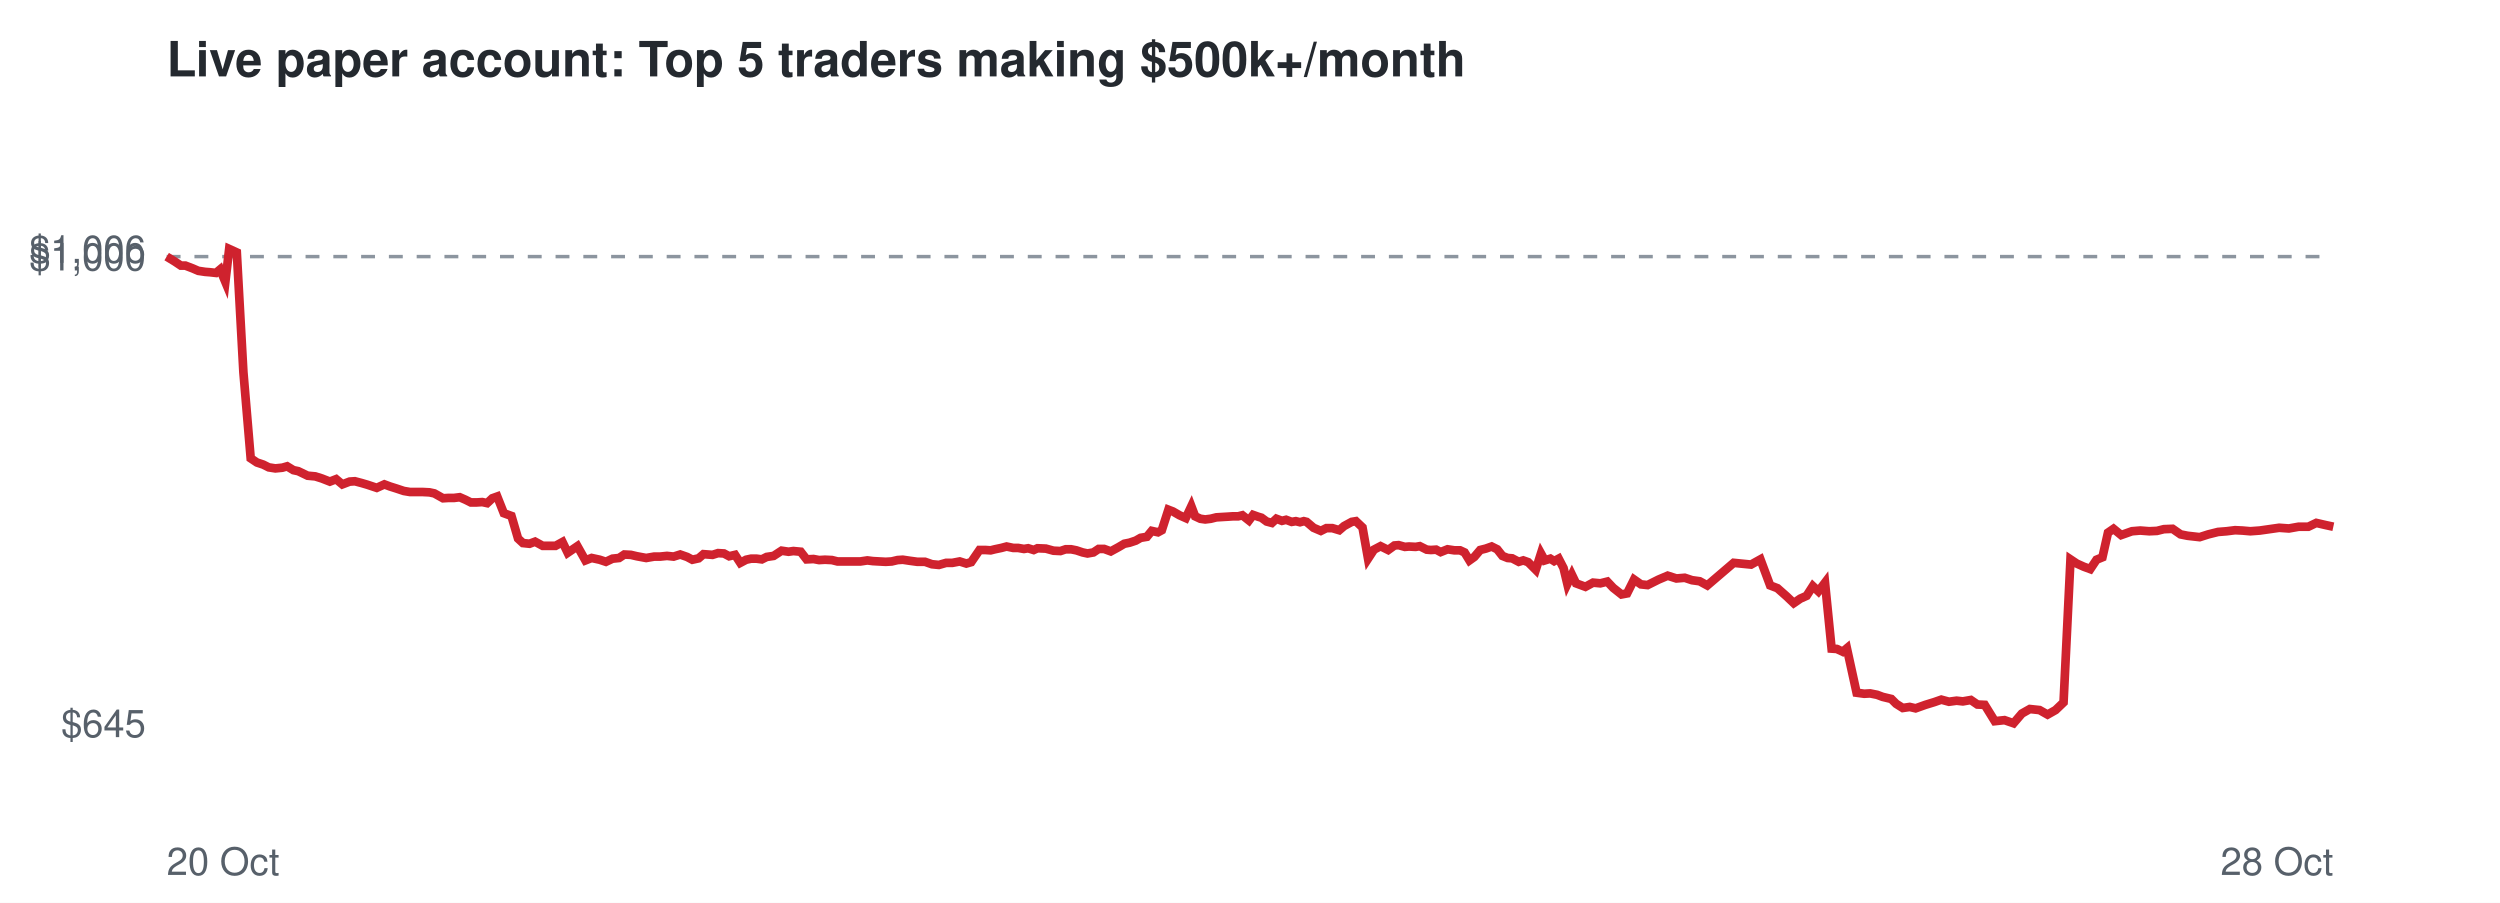
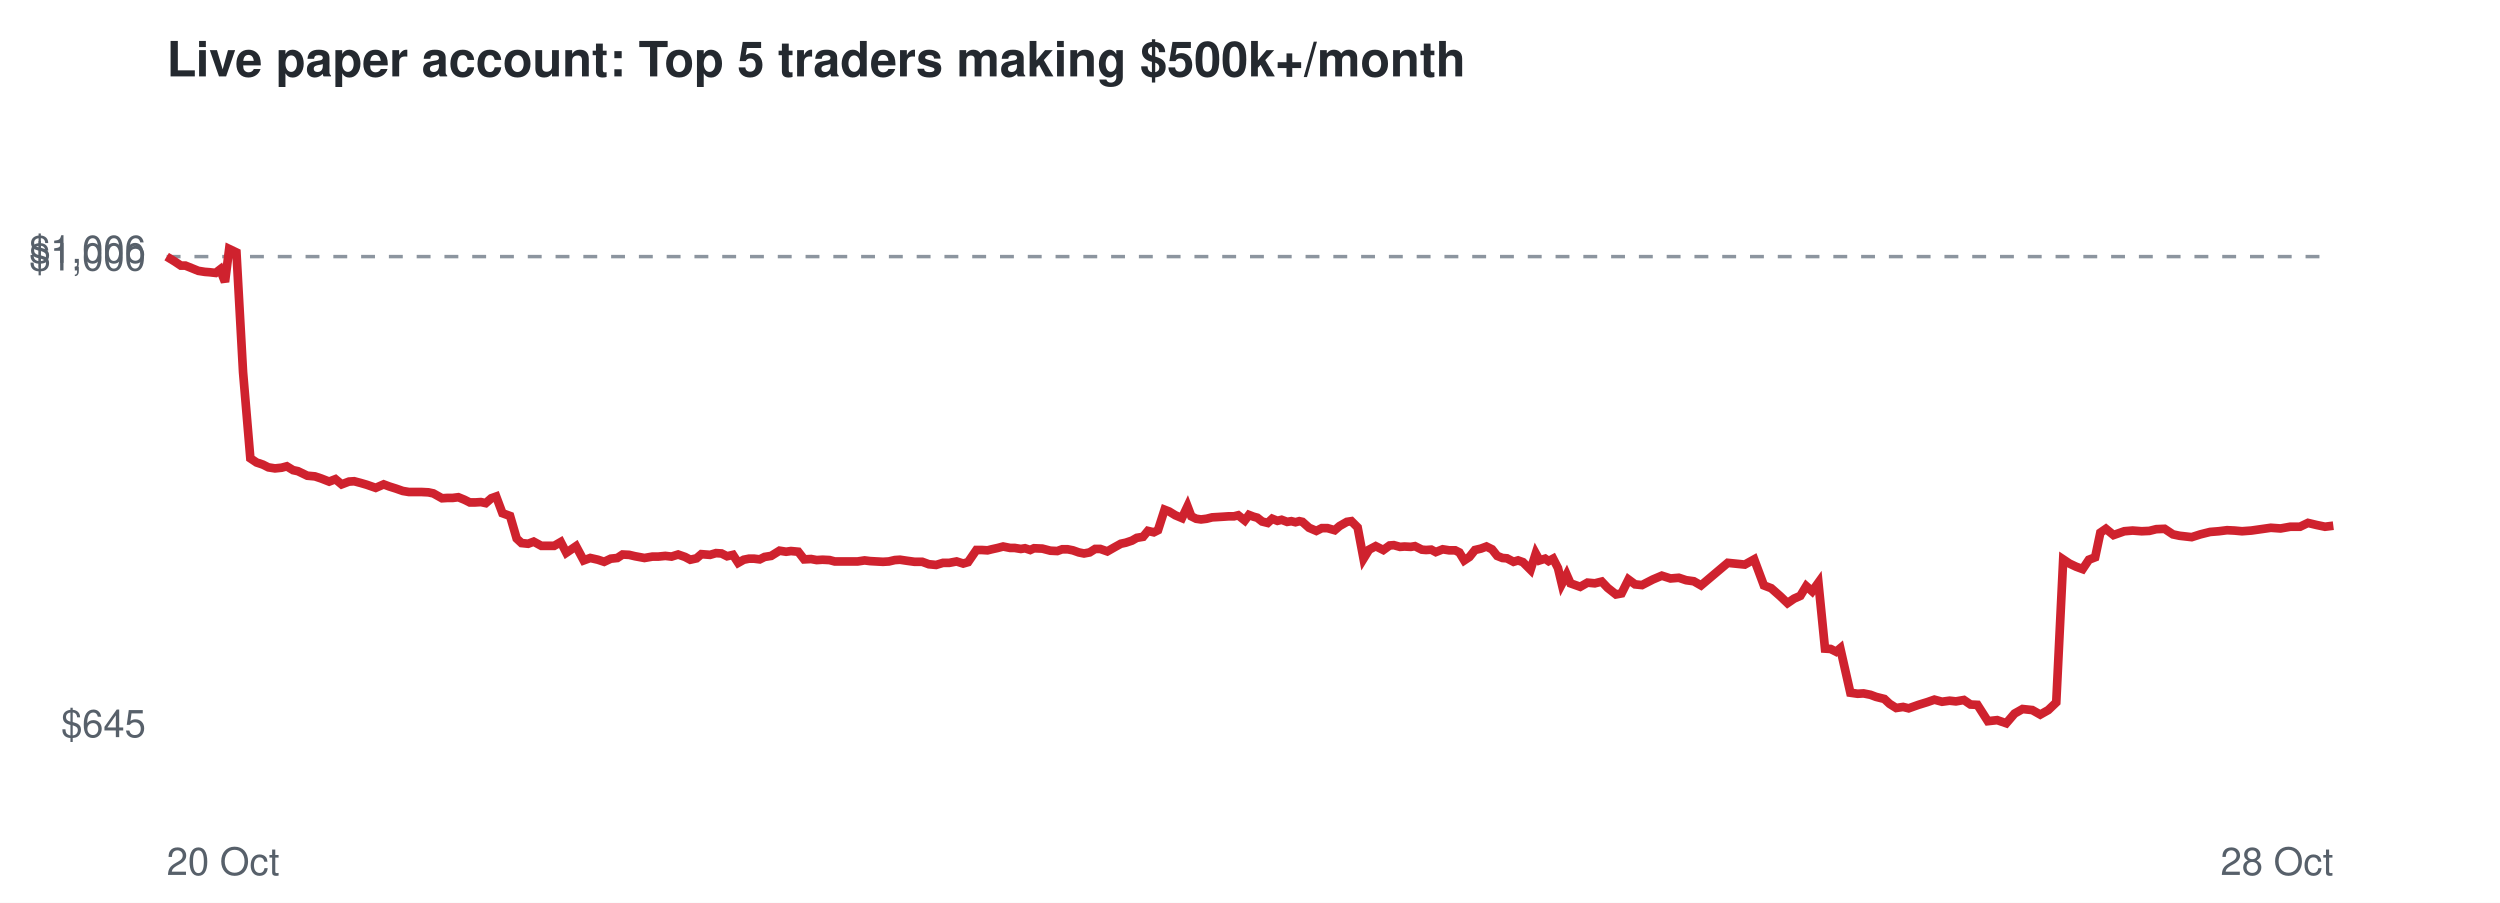
<svg xmlns="http://www.w3.org/2000/svg" viewBox="0 0 720 260" font-family="Helvetica,Arial,sans-serif">
  <rect width="720" height="260" fill="#ffffff" />
  <text x="48" y="22" font-size="14" font-weight="bold" fill="#24292f">Live paper account: Top 5 traders making $500k+/month</text>
  <line x1="48" x2="672" y1="73.9" y2="73.9" stroke="#8c959f" stroke-dasharray="4 4" />
  <text x="42" y="212.3" font-size="11" text-anchor="end" fill="#57606a">$645</text>
  <text x="42" y="77.9" font-size="11" text-anchor="end" fill="#57606a">$1,000</text>
  <text x="42" y="75.7" font-size="11" text-anchor="end" fill="#57606a">$1,006</text>
  <text x="48" y="252" font-size="11" fill="#57606a">20 Oct</text>
  <text x="672" y="252" font-size="11" text-anchor="end" fill="#57606a">28 Oct</text>
-   <polyline points="48.0,73.9 50.3,75.3 52.1,76.5 53.4,76.5 55.5,77.3 57.1,78.0 59.1,78.3 60.4,78.4 62.2,78.6 63.4,77.6 64.9,81.2 66.0,71.7 68.2,72.7 70.1,107.2 72.2,132.0 74.0,133.2 75.8,133.8 77.4,134.6 79.3,134.9 81.3,134.7 82.7,134.3 84.5,135.4 85.9,135.7 88.6,137.0 90.8,137.2 92.7,137.8 95.0,138.7 96.8,138.0 98.6,139.5 100.7,138.7 102.2,138.6 104.1,139.1 105.8,139.6 108.5,140.5 110.7,139.5 112.3,140.1 114.2,140.7 116.3,141.4 118.1,141.7 120.2,141.7 121.8,141.7 123.7,141.8 125.1,142.1 127.6,143.5 129.2,143.4 130.8,143.4 132.4,143.2 134.0,143.9 135.6,144.7 137.3,144.7 138.9,144.6 140.3,144.9 141.8,143.5 143.2,143.0 145.1,147.8 147.3,148.6 149.2,155.1 150.6,156.4 152.5,156.6 154.1,156.0 156.3,157.2 158.1,157.2 160.0,157.2 162.0,156.1 163.5,159.2 166.3,157.3 168.6,161.4 170.4,160.7 172.7,161.2 174.5,161.8 176.4,160.9 178.3,160.7 179.8,159.7 181.7,159.8 183.4,160.2 186.1,160.7 188.4,160.3 190.1,160.3 192.1,160.1 194.0,160.3 195.9,159.7 197.9,160.4 199.4,161.2 201.2,160.8 202.6,159.6 205.2,159.8 206.8,159.3 208.5,159.4 210.0,160.2 211.7,159.8 213.2,162.1 214.9,161.2 216.3,160.9 217.9,160.9 219.4,161.1 220.8,160.4 222.8,160.1 225.1,158.6 227.1,158.9 228.5,158.7 230.6,158.9 232.3,161.1 234.3,161.0 235.9,161.3 237.6,161.2 239.6,161.3 241.2,161.7 243.8,161.7 246.0,161.7 247.8,161.7 249.8,161.4 251.4,161.6 253.2,161.7 255.1,161.8 256.8,161.7 258.5,161.3 260.0,161.2 262.0,161.5 264.2,161.8 266.4,161.8 268.4,162.5 270.4,162.7 272.5,162.1 274.3,162.1 276.4,161.7 278.3,162.3 279.7,161.9 282.1,158.4 283.8,158.4 285.3,158.5 286.5,158.2 288.4,157.8 289.9,157.4 291.8,157.8 293.2,157.8 294.9,158.1 296.1,157.9 297.7,158.4 298.8,157.9 301.2,158.0 303.4,158.6 305.4,158.7 306.9,158.2 308.5,158.2 310.0,158.5 311.8,159.1 313.2,159.4 314.9,159.1 316.4,158.1 318.0,158.1 319.9,158.8 322.1,157.6 323.8,156.6 325.3,156.3 327.1,155.7 328.5,154.9 330.3,154.6 331.7,152.9 333.5,153.3 334.6,152.7 336.5,146.8 337.8,147.3 339.7,148.4 341.5,149.2 343.1,145.8 344.2,148.7 345.7,149.4 347.1,149.6 348.7,149.4 350.3,149.0 351.9,148.9 353.6,148.8 355.1,148.7 356.6,148.7 357.8,148.4 359.7,149.9 360.9,148.3 362.3,148.8 363.3,149.1 364.8,150.2 366.3,150.6 367.6,149.4 369.2,150.0 370.4,149.7 372.0,150.3 373.2,150.1 374.4,150.4 375.5,150.1 376.3,150.3 378.3,152.0 380.4,152.9 382.0,152.1 383.7,152.1 385.7,152.7 387.1,151.5 389.3,150.3 390.5,150.1 392.4,151.9 394.0,160.9 395.7,158.3 397.6,157.3 399.8,158.4 401.6,157.1 402.8,157.0 404.6,157.5 405.8,157.4 407.7,157.5 408.9,157.3 410.9,158.3 412.1,158.4 413.6,158.3 414.9,159.0 416.9,158.2 418.9,158.5 420.5,158.5 421.8,159.1 423.2,161.4 424.6,160.4 426.3,158.4 427.9,158.0 429.6,157.4 431.2,158.2 432.7,160.1 434.2,160.7 435.5,160.8 437.4,161.8 438.7,161.4 440.1,161.9 441.0,162.8 442.3,164.1 443.8,159.4 444.9,161.4 446.5,160.9 447.6,161.6 448.9,160.9 450.3,163.6 451.4,168.2 452.7,165.5 453.9,168.0 456.6,169.0 458.8,167.8 460.9,168.0 462.9,167.5 464.6,169.3 467.0,171.2 468.6,170.9 470.6,166.9 472.6,168.3 474.5,168.5 477.7,166.9 480.3,165.8 482.8,166.6 485.2,166.4 487.3,167.1 489.5,167.4 491.7,168.6 499.3,162.1 504.3,162.6 507.0,161.1 509.8,168.6 511.9,169.4 514.5,171.7 516.6,173.7 518.5,172.4 520.3,171.6 522.1,168.8 523.7,170.3 525.6,167.8 527.5,186.8 529.0,186.9 530.7,187.7 531.9,186.7 534.7,199.5 536.9,199.8 538.6,199.7 540.6,200.1 542.2,200.7 544.7,201.3 546.1,202.7 548.0,203.9 550.0,203.6 551.7,204.0 554.5,203.0 557.1,202.2 559.1,201.5 561.3,202.1 563.5,201.8 565.3,202.0 567.6,201.6 569.5,202.9 571.6,203.0 574.5,207.7 577.3,207.4 579.9,208.3 582.3,205.5 584.6,204.2 587.4,204.5 589.7,205.8 592.0,204.5 594.3,202.3 596.3,161.1 598.1,162.3 600.1,163.2 602.0,163.9 603.8,161.2 605.5,160.5 607.1,153.4 608.7,152.3 610.9,154.1 614.0,153.0 616.4,152.8 619.0,153.0 621.2,152.9 623.2,152.4 625.7,152.3 628.0,153.9 630.0,154.3 633.5,154.7 636.0,153.9 638.8,153.2 641.3,153.0 643.7,152.7 645.8,152.8 648.1,153.0 650.8,152.8 653.6,152.4 656.4,152.0 659.2,152.2 662.0,151.7 664.8,151.7 667.1,150.6 669.7,151.2 672.0,151.7" fill="none" stroke="#cf222e" stroke-width="2.5" />
+   <polyline points="48.0,73.9 50.3,75.3 52.1,76.5 53.4,76.5 55.4,77.3 57.1,78.0 59.0,78.3 60.3,78.4 62.1,78.6 63.4,77.6 64.8,81.2 66.0,71.7 68.1,72.7 70.0,107.2 72.1,132.0 73.9,133.2 75.7,133.8 77.3,134.6 79.2,134.9 81.1,134.7 82.6,134.3 84.4,135.4 85.8,135.7 88.5,137.0 90.7,137.2 92.5,137.8 94.8,138.7 96.6,138.0 98.4,139.5 100.5,138.7 102.0,138.6 103.9,139.1 105.6,139.6 108.2,140.5 110.5,139.5 112.1,140.1 114.0,140.7 116.0,141.4 117.8,141.7 119.9,141.7 121.5,141.7 123.4,141.8 124.8,142.1 127.3,143.5 128.9,143.4 130.4,143.4 132.0,143.2 133.7,143.9 135.3,144.7 136.9,144.7 138.5,144.6 139.9,144.9 141.5,143.5 142.9,143.0 144.7,147.8 146.9,148.6 148.8,155.1 150.2,156.4 152.1,156.6 153.7,156.0 155.9,157.2 157.7,157.2 159.6,157.2 161.5,156.1 163.1,159.2 165.9,157.3 168.1,161.4 170.0,160.7 172.2,161.2 174.0,161.8 175.9,160.9 177.8,160.7 179.3,159.7 181.2,159.8 182.9,160.2 185.6,160.7 187.9,160.3 189.6,160.3 191.6,160.1 193.4,160.3 195.3,159.7 197.3,160.4 198.8,161.2 200.6,160.8 202.0,159.6 204.5,159.8 206.2,159.3 207.8,159.4 209.4,160.2 211.1,159.8 212.6,162.1 214.2,161.2 215.7,160.9 217.2,160.9 218.8,161.1 220.2,160.4 222.1,160.1 224.5,158.6 226.4,158.9 227.8,158.7 229.9,158.9 231.6,161.1 233.6,161.0 235.2,161.3 236.9,161.2 238.9,161.3 240.4,161.7 243.0,161.7 245.2,161.7 247.0,161.7 249.0,161.4 250.6,161.6 252.4,161.7 254.3,161.8 256.0,161.7 257.7,161.3 259.2,161.2 261.2,161.5 263.4,161.8 265.6,161.8 267.5,162.5 269.6,162.7 271.6,162.1 273.4,162.1 275.5,161.7 277.4,162.3 278.8,161.9 281.2,158.4 282.8,158.4 284.4,158.5 285.6,158.2 287.4,157.8 288.9,157.4 290.9,157.8 292.2,157.8 294.0,158.1 295.2,157.9 296.7,158.4 297.8,157.9 300.2,158.0 302.5,158.6 304.5,158.7 305.9,158.2 307.5,158.2 309.0,158.5 310.7,159.1 312.2,159.4 313.8,159.1 315.4,158.1 316.9,158.1 318.9,158.8 321.0,157.6 322.8,156.6 324.2,156.3 326.0,155.7 327.4,154.9 329.2,154.6 330.6,152.9 332.3,153.3 333.5,152.7 335.4,146.8 336.7,147.3 338.5,148.4 340.4,149.2 342.0,145.8 343.1,148.7 344.5,149.4 345.9,149.6 347.5,149.4 349.1,149.0 350.8,148.9 352.4,148.8 353.9,148.7 355.4,148.7 356.6,148.4 358.5,149.9 359.7,148.3 361.0,148.8 362.1,149.1 363.5,150.2 365.1,150.6 366.4,149.4 367.9,150.0 369.1,149.7 370.7,150.3 371.9,150.1 373.1,150.4 374.2,150.1 375.1,150.3 377.0,152.0 379.1,152.9 380.7,152.1 382.3,152.1 384.4,152.7 385.8,151.5 387.9,150.3 389.2,150.1 391.0,151.9 392.7,160.9 394.3,158.3 396.2,157.3 398.4,158.4 400.2,157.1 401.4,157.0 403.2,157.5 404.5,157.4 406.3,157.5 407.5,157.3 409.5,158.3 410.7,158.4 412.2,158.3 413.5,159.0 415.5,158.2 417.4,158.5 419.1,158.5 420.3,159.1 421.7,161.4 423.2,160.4 424.8,158.4 426.5,158.0 428.1,157.4 429.7,158.2 431.2,160.1 432.7,160.7 434.0,160.8 435.9,161.8 437.2,161.4 438.6,161.9 439.5,162.8 440.8,164.1 442.3,159.4 443.4,161.4 445.0,160.9 446.0,161.6 447.3,160.9 448.7,163.6 449.8,168.2 451.2,165.5 452.3,168.0 455.1,169.0 457.2,167.8 459.3,168.0 461.3,167.5 463.0,169.3 465.4,171.2 467.0,170.9 469.0,166.9 470.9,168.3 472.9,168.5 476.0,166.9 478.6,165.8 481.1,166.6 483.5,166.4 485.6,167.1 487.8,167.4 489.9,168.6 497.6,162.1 502.5,162.6 505.2,161.1 508.0,168.6 510.1,169.4 512.7,171.7 514.8,173.7 516.7,172.4 518.5,171.6 520.2,168.8 521.9,170.3 523.7,167.8 525.6,186.8 527.2,186.9 528.8,187.7 530.0,186.7 532.9,199.5 535.0,199.8 536.7,199.7 538.7,200.1 540.3,200.7 542.7,201.3 544.2,202.7 546.1,203.9 548.1,203.6 549.7,204.0 552.5,203.0 555.1,202.2 557.1,201.5 559.3,202.1 561.5,201.8 563.3,202.0 565.6,201.6 567.5,202.9 569.5,203.0 572.5,207.7 575.2,207.4 577.8,208.3 580.2,205.5 582.5,204.2 585.3,204.5 587.6,205.8 589.9,204.5 592.2,202.3 594.2,161.1 596.0,162.3 597.9,163.2 599.8,163.9 601.6,161.2 603.4,160.5 604.9,153.4 606.5,152.3 608.7,154.1 611.8,153.0 614.2,152.8 616.8,153.0 619.0,152.9 621.0,152.4 623.4,152.3 625.8,153.9 627.7,154.3 631.2,154.7 633.7,153.9 636.5,153.2 639.0,153.0 641.4,152.7 643.5,152.8 645.7,153.0 648.4,152.8 651.2,152.4 654.0,152.0 656.8,152.2 659.6,151.7 662.4,151.7 664.7,150.6 667.2,151.2 669.6,151.7 672.0,151.4" fill="none" stroke="#cf222e" stroke-width="2.5" />
</svg>
